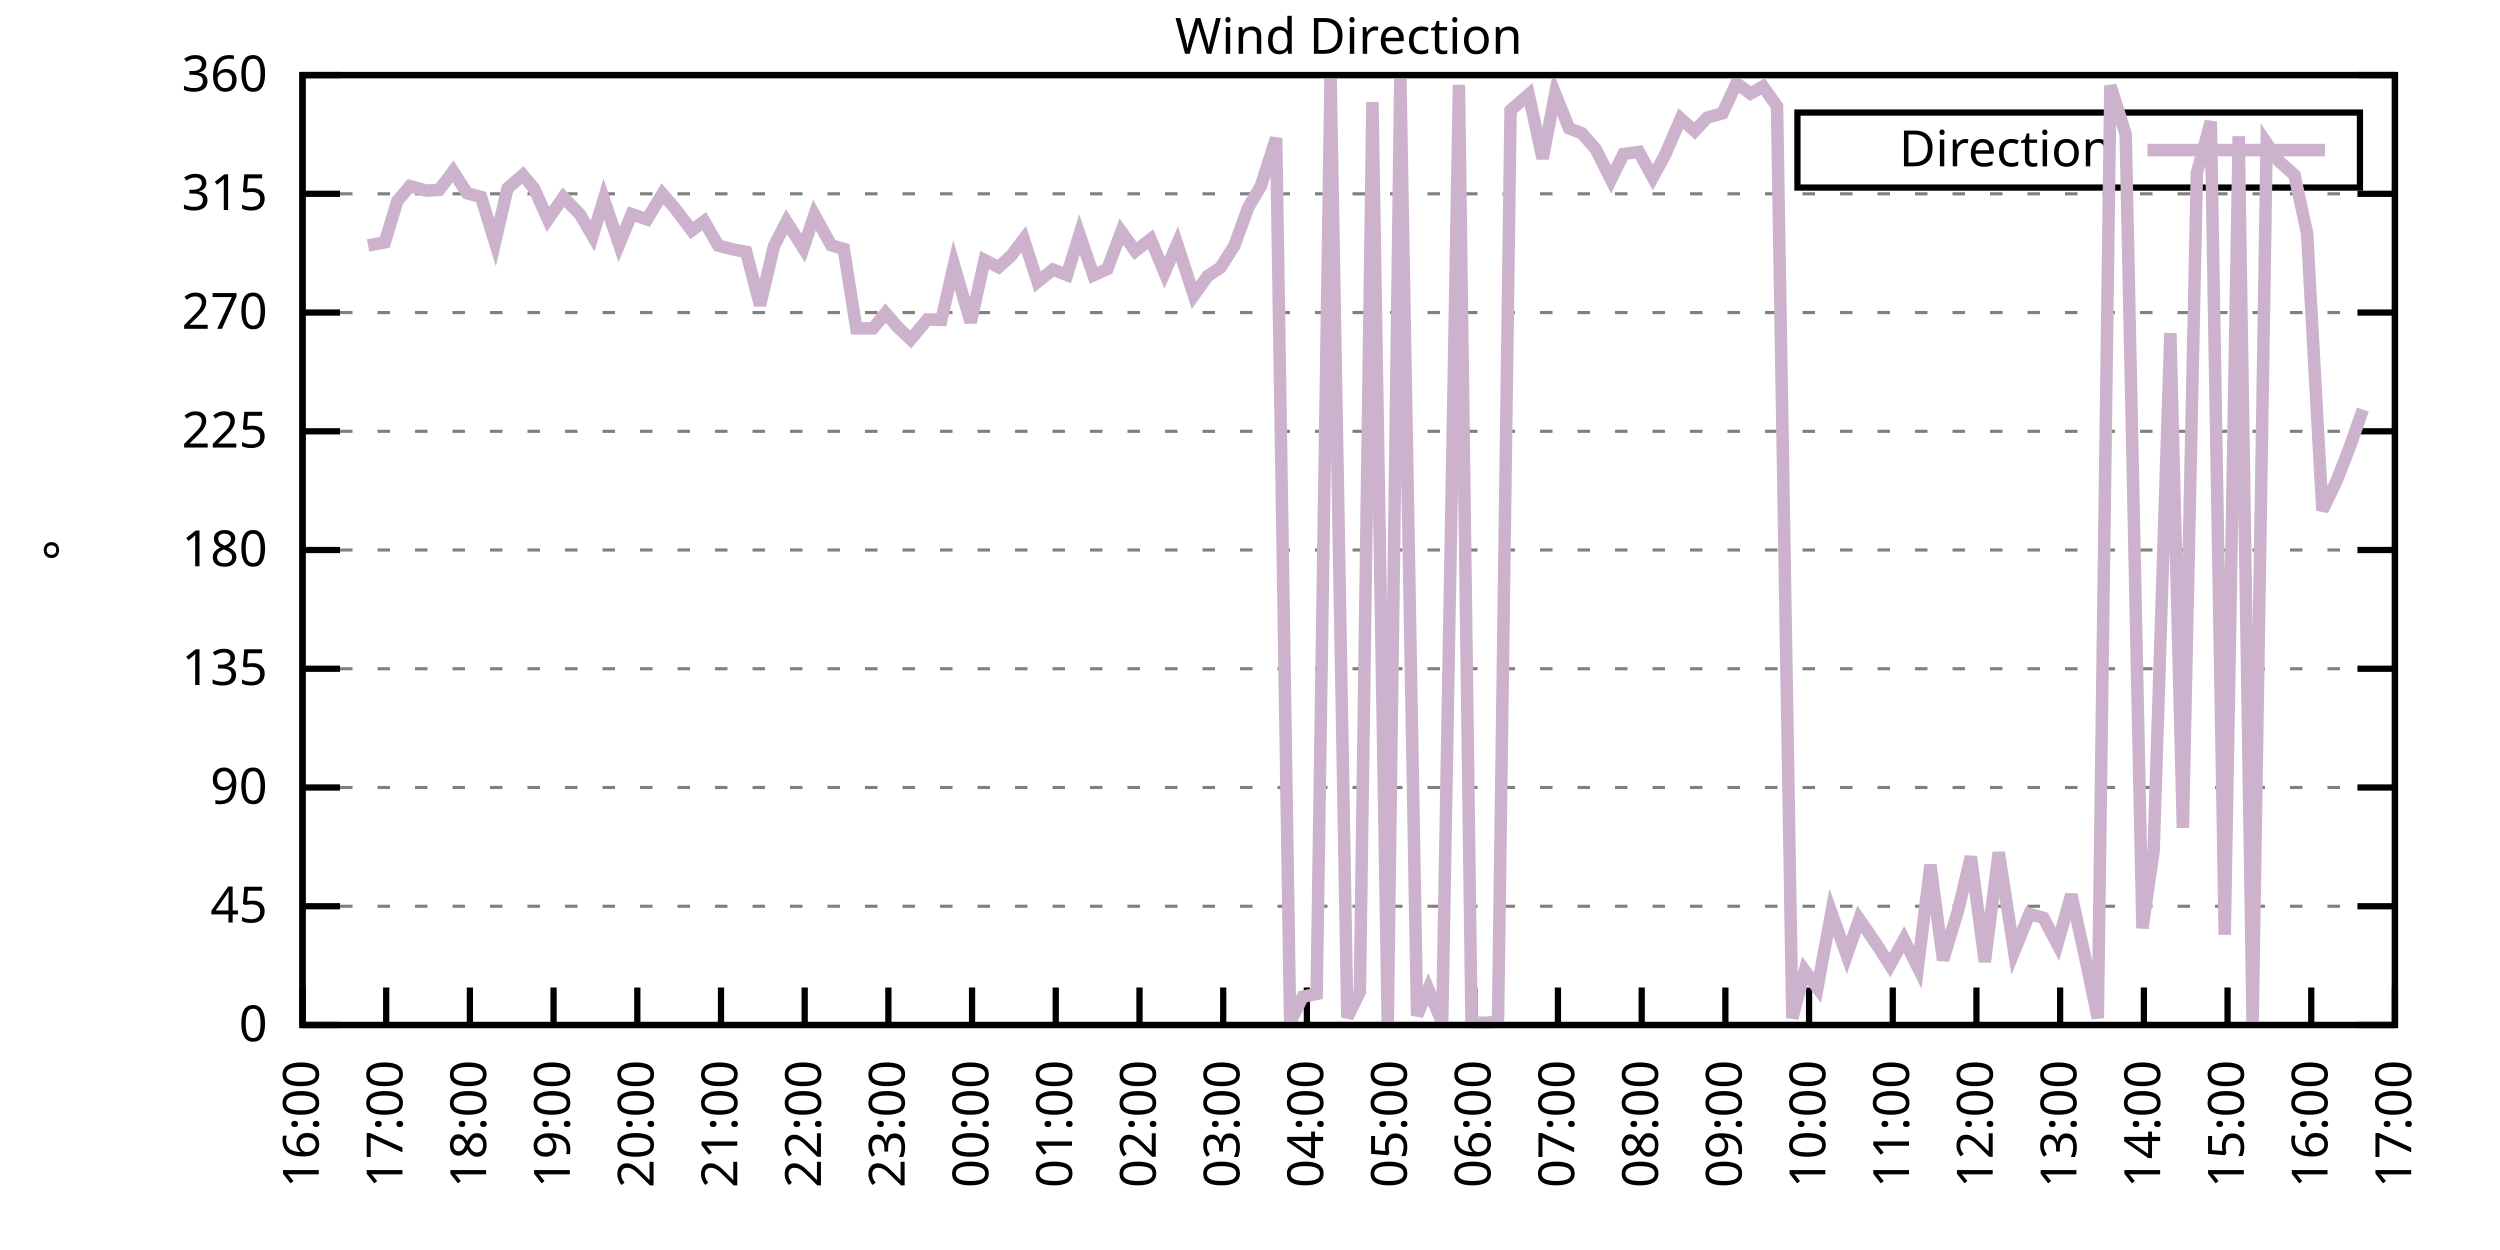
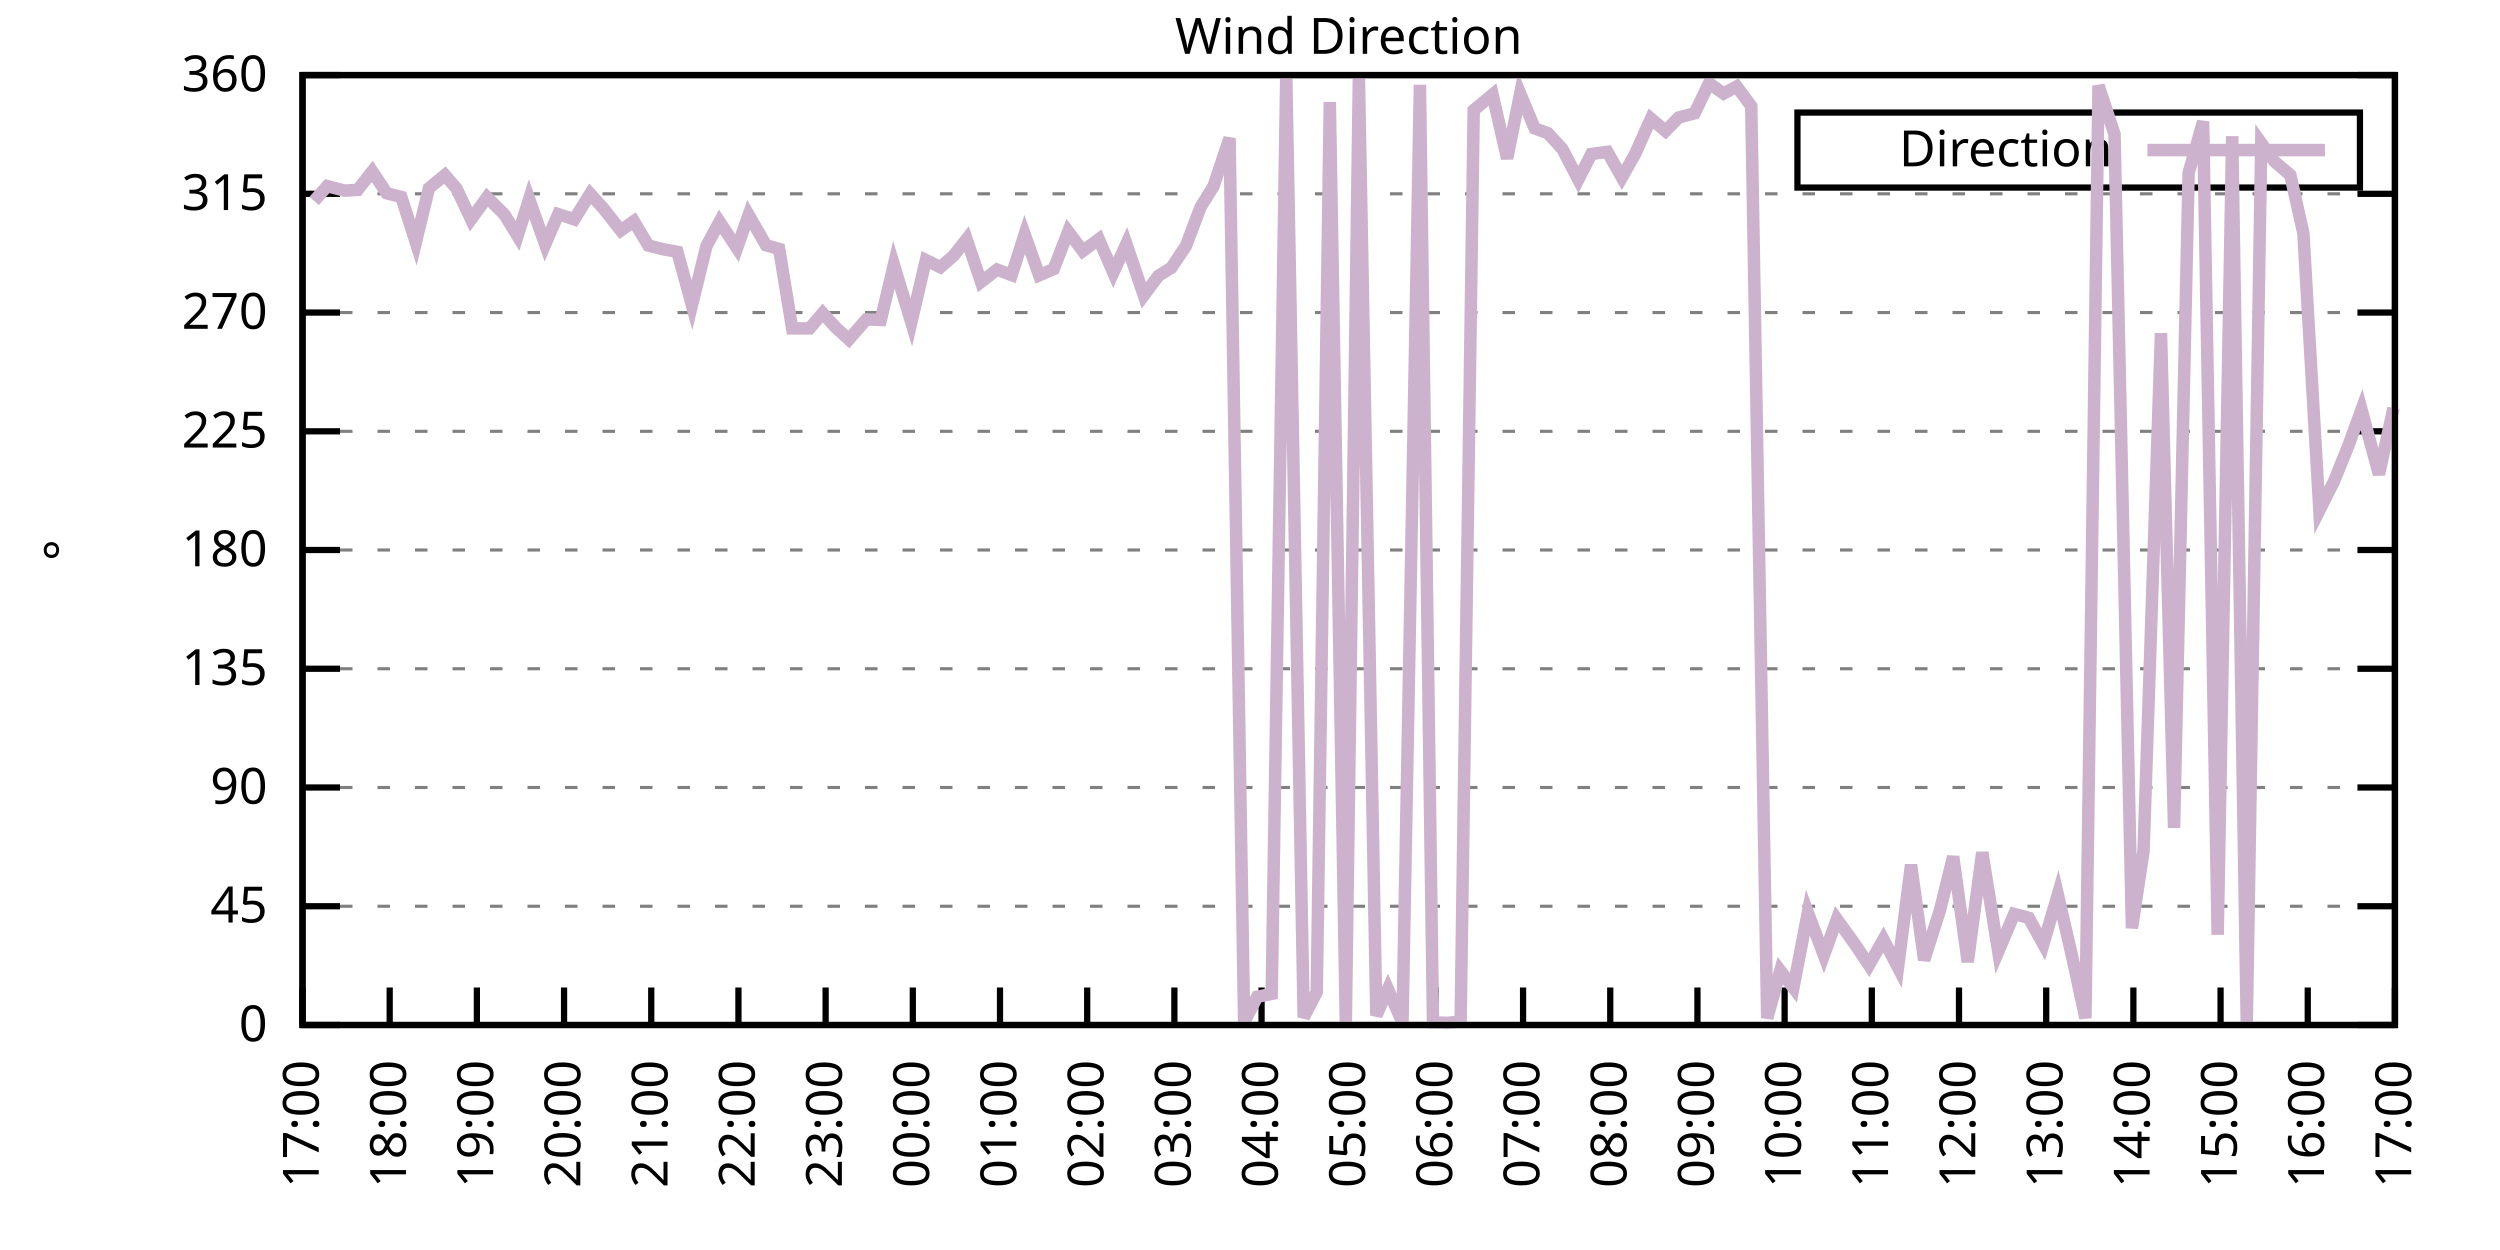
<svg xmlns="http://www.w3.org/2000/svg" xmlns:xlink="http://www.w3.org/1999/xlink" width="400" height="200" viewBox="0 0 400 200">
  <g id="gnuplot_canvas">
    <rect x="0" y="0" width="400" height="200" fill="none" />
    <defs>
      <circle id="gpDot" r="0.5" stroke-width="0.5" stroke="currentColor" />
      <path id="gpPt0" stroke-width="0.333" stroke="currentColor" d="M-1,0 h2 M0,-1 v2" />
      <path id="gpPt1" stroke-width="0.333" stroke="currentColor" d="M-1,-1 L1,1 M1,-1 L-1,1" />
      <path id="gpPt2" stroke-width="0.333" stroke="currentColor" d="M-1,0 L1,0 M0,-1 L0,1 M-1,-1 L1,1 M-1,1 L1,-1" />
      <rect id="gpPt3" stroke-width="0.333" stroke="currentColor" x="-1" y="-1" width="2" height="2" />
      <rect id="gpPt4" stroke-width="0.333" stroke="currentColor" fill="currentColor" x="-1" y="-1" width="2" height="2" />
      <circle id="gpPt5" stroke-width="0.333" stroke="currentColor" cx="0" cy="0" r="1" />
      <use xlink:href="#gpPt5" id="gpPt6" fill="currentColor" stroke="none" />
      <path id="gpPt7" stroke-width="0.333" stroke="currentColor" d="M0,-1.33 L-1.33,0.67 L1.33,0.67 z" />
      <use xlink:href="#gpPt7" id="gpPt8" fill="currentColor" stroke="none" />
      <use xlink:href="#gpPt7" id="gpPt9" stroke="currentColor" transform="rotate(180)" />
      <use xlink:href="#gpPt9" id="gpPt10" fill="currentColor" stroke="none" />
      <use xlink:href="#gpPt3" id="gpPt11" stroke="currentColor" transform="rotate(45)" />
      <use xlink:href="#gpPt11" id="gpPt12" fill="currentColor" stroke="none" />
      <path id="gpPt13" stroke-width="0.333" stroke="currentColor" d="M0,1.330 L1.265,0.411 L0.782,-1.067 L-0.782,-1.076 L-1.265,0.411 z" />
      <use xlink:href="#gpPt13" id="gpPt14" fill="currentColor" stroke="none" />
      <filter id="textbox" filterUnits="objectBoundingBox" x="0" y="0" height="1" width="1">
        <feFlood flood-color="white" flood-opacity="1" result="bgnd" />
        <feComposite in="SourceGraphic" in2="bgnd" operator="atop" />
      </filter>
      <filter id="greybox" filterUnits="objectBoundingBox" x="0" y="0" height="1" width="1">
        <feFlood flood-color="lightgrey" flood-opacity="1" result="grey" />
        <feComposite in="SourceGraphic" in2="grey" operator="atop" />
      </filter>
    </defs>
    <g fill="none" color="white" stroke="currentColor" stroke-width="1.00" stroke-linecap="butt" stroke-linejoin="miter">
</g>
    <g fill="none" color="black" stroke="currentColor" stroke-width="1.00" stroke-linecap="butt" stroke-linejoin="miter">
      <g stroke="none" shape-rendering="crispEdges">
        <polygon fill="rgb(255, 255, 255)" points="48.40,164.00 383.18,164.00 383.18,12.02 48.40,12.02 " />
      </g>
    </g>
    <g fill="none" color="black" stroke="currentColor" stroke-width="1.00" stroke-linecap="butt" stroke-linejoin="miter">
</g>
    <g fill="none" color="black" stroke="black" stroke-width="0.50" stroke-linecap="butt" stroke-linejoin="miter">
</g>
    <g fill="none" color="gray" stroke="currentColor" stroke-width="0.50" stroke-linecap="butt" stroke-linejoin="miter">
      <path stroke="gray" stroke-dasharray="2,4" class="gridline" d="M48.40,164.00 L383.19,164.00  " />
    </g>
    <g fill="none" color="gray" stroke="gray" stroke-width="1.00" stroke-linecap="butt" stroke-linejoin="miter">
</g>
    <g fill="none" color="black" stroke="currentColor" stroke-width="1.00" stroke-linecap="butt" stroke-linejoin="miter">
      <path stroke="black" d="M48.40,164.00 L54.40,164.00 M383.19,164.00 L377.19,164.00  " />
      <g transform="translate(42.80,166.60)" stroke="none" fill="black" font-family="Sans" font-size="8.00" text-anchor="end">
        <text>
          <tspan font-family="Sans"> 0</tspan>
        </text>
      </g>
    </g>
    <g fill="none" color="black" stroke="currentColor" stroke-width="1.00" stroke-linecap="butt" stroke-linejoin="miter">
</g>
    <g fill="none" color="black" stroke="black" stroke-width="0.50" stroke-linecap="butt" stroke-linejoin="miter">
</g>
    <g fill="none" color="gray" stroke="currentColor" stroke-width="0.50" stroke-linecap="butt" stroke-linejoin="miter">
      <path stroke="gray" stroke-dasharray="2,4" class="gridline" d="M48.40,145.00 L383.19,145.00  " />
    </g>
    <g fill="none" color="gray" stroke="gray" stroke-width="1.00" stroke-linecap="butt" stroke-linejoin="miter">
</g>
    <g fill="none" color="black" stroke="currentColor" stroke-width="1.00" stroke-linecap="butt" stroke-linejoin="miter">
      <path stroke="black" d="M48.40,145.00 L54.40,145.00 M383.19,145.00 L377.19,145.00  " />
      <g transform="translate(42.80,147.60)" stroke="none" fill="black" font-family="Sans" font-size="8.00" text-anchor="end">
        <text>
          <tspan font-family="Sans"> 45</tspan>
        </text>
      </g>
    </g>
    <g fill="none" color="black" stroke="currentColor" stroke-width="1.00" stroke-linecap="butt" stroke-linejoin="miter">
</g>
    <g fill="none" color="black" stroke="black" stroke-width="0.50" stroke-linecap="butt" stroke-linejoin="miter">
</g>
    <g fill="none" color="gray" stroke="currentColor" stroke-width="0.50" stroke-linecap="butt" stroke-linejoin="miter">
      <path stroke="gray" stroke-dasharray="2,4" class="gridline" d="M48.40,126.00 L383.19,126.00  " />
    </g>
    <g fill="none" color="gray" stroke="gray" stroke-width="1.00" stroke-linecap="butt" stroke-linejoin="miter">
</g>
    <g fill="none" color="black" stroke="currentColor" stroke-width="1.00" stroke-linecap="butt" stroke-linejoin="miter">
      <path stroke="black" d="M48.40,126.00 L54.40,126.00 M383.19,126.00 L377.19,126.00  " />
      <g transform="translate(42.80,128.60)" stroke="none" fill="black" font-family="Sans" font-size="8.00" text-anchor="end">
        <text>
          <tspan font-family="Sans"> 90</tspan>
        </text>
      </g>
    </g>
    <g fill="none" color="black" stroke="currentColor" stroke-width="1.00" stroke-linecap="butt" stroke-linejoin="miter">
</g>
    <g fill="none" color="black" stroke="black" stroke-width="0.50" stroke-linecap="butt" stroke-linejoin="miter">
</g>
    <g fill="none" color="gray" stroke="currentColor" stroke-width="0.50" stroke-linecap="butt" stroke-linejoin="miter">
      <path stroke="gray" stroke-dasharray="2,4" class="gridline" d="M48.40,107.00 L383.19,107.00  " />
    </g>
    <g fill="none" color="gray" stroke="gray" stroke-width="1.00" stroke-linecap="butt" stroke-linejoin="miter">
</g>
    <g fill="none" color="black" stroke="currentColor" stroke-width="1.00" stroke-linecap="butt" stroke-linejoin="miter">
      <path stroke="black" d="M48.40,107.00 L54.40,107.00 M383.19,107.00 L377.19,107.00  " />
      <g transform="translate(42.80,109.60)" stroke="none" fill="black" font-family="Sans" font-size="8.00" text-anchor="end">
        <text>
          <tspan font-family="Sans"> 135</tspan>
        </text>
      </g>
    </g>
    <g fill="none" color="black" stroke="currentColor" stroke-width="1.00" stroke-linecap="butt" stroke-linejoin="miter">
</g>
    <g fill="none" color="black" stroke="black" stroke-width="0.50" stroke-linecap="butt" stroke-linejoin="miter">
</g>
    <g fill="none" color="gray" stroke="currentColor" stroke-width="0.50" stroke-linecap="butt" stroke-linejoin="miter">
      <path stroke="gray" stroke-dasharray="2,4" class="gridline" d="M48.40,88.00 L383.19,88.00  " />
    </g>
    <g fill="none" color="gray" stroke="gray" stroke-width="1.00" stroke-linecap="butt" stroke-linejoin="miter">
</g>
    <g fill="none" color="black" stroke="currentColor" stroke-width="1.00" stroke-linecap="butt" stroke-linejoin="miter">
      <path stroke="black" d="M48.40,88.00 L54.40,88.00 M383.19,88.00 L377.19,88.00  " />
      <g transform="translate(42.80,90.60)" stroke="none" fill="black" font-family="Sans" font-size="8.00" text-anchor="end">
        <text>
          <tspan font-family="Sans"> 180</tspan>
        </text>
      </g>
    </g>
    <g fill="none" color="black" stroke="currentColor" stroke-width="1.00" stroke-linecap="butt" stroke-linejoin="miter">
</g>
    <g fill="none" color="black" stroke="black" stroke-width="0.50" stroke-linecap="butt" stroke-linejoin="miter">
</g>
    <g fill="none" color="gray" stroke="currentColor" stroke-width="0.50" stroke-linecap="butt" stroke-linejoin="miter">
      <path stroke="gray" stroke-dasharray="2,4" class="gridline" d="M48.40,69.01 L383.19,69.01  " />
    </g>
    <g fill="none" color="gray" stroke="gray" stroke-width="1.00" stroke-linecap="butt" stroke-linejoin="miter">
</g>
    <g fill="none" color="black" stroke="currentColor" stroke-width="1.00" stroke-linecap="butt" stroke-linejoin="miter">
      <path stroke="black" d="M48.40,69.01 L54.40,69.01 M383.19,69.01 L377.19,69.01  " />
      <g transform="translate(42.80,71.61)" stroke="none" fill="black" font-family="Sans" font-size="8.00" text-anchor="end">
        <text>
          <tspan font-family="Sans"> 225</tspan>
        </text>
      </g>
    </g>
    <g fill="none" color="black" stroke="currentColor" stroke-width="1.00" stroke-linecap="butt" stroke-linejoin="miter">
</g>
    <g fill="none" color="black" stroke="black" stroke-width="0.50" stroke-linecap="butt" stroke-linejoin="miter">
</g>
    <g fill="none" color="gray" stroke="currentColor" stroke-width="0.50" stroke-linecap="butt" stroke-linejoin="miter">
      <path stroke="gray" stroke-dasharray="2,4" class="gridline" d="M48.40,50.01 L383.19,50.01  " />
    </g>
    <g fill="none" color="gray" stroke="gray" stroke-width="1.00" stroke-linecap="butt" stroke-linejoin="miter">
</g>
    <g fill="none" color="black" stroke="currentColor" stroke-width="1.00" stroke-linecap="butt" stroke-linejoin="miter">
      <path stroke="black" d="M48.40,50.01 L54.40,50.01 M383.19,50.01 L377.19,50.01  " />
      <g transform="translate(42.80,52.61)" stroke="none" fill="black" font-family="Sans" font-size="8.00" text-anchor="end">
        <text>
          <tspan font-family="Sans"> 270</tspan>
        </text>
      </g>
    </g>
    <g fill="none" color="black" stroke="currentColor" stroke-width="1.00" stroke-linecap="butt" stroke-linejoin="miter">
</g>
    <g fill="none" color="black" stroke="black" stroke-width="0.50" stroke-linecap="butt" stroke-linejoin="miter">
</g>
    <g fill="none" color="gray" stroke="currentColor" stroke-width="0.50" stroke-linecap="butt" stroke-linejoin="miter">
      <path stroke="gray" stroke-dasharray="2,4" class="gridline" d="M48.40,31.01 L383.19,31.01  " />
    </g>
    <g fill="none" color="gray" stroke="gray" stroke-width="1.00" stroke-linecap="butt" stroke-linejoin="miter">
</g>
    <g fill="none" color="black" stroke="currentColor" stroke-width="1.00" stroke-linecap="butt" stroke-linejoin="miter">
      <path stroke="black" d="M48.40,31.01 L54.40,31.01 M383.19,31.01 L377.19,31.01  " />
      <g transform="translate(42.80,33.61)" stroke="none" fill="black" font-family="Sans" font-size="8.00" text-anchor="end">
        <text>
          <tspan font-family="Sans"> 315</tspan>
        </text>
      </g>
    </g>
    <g fill="none" color="black" stroke="currentColor" stroke-width="1.00" stroke-linecap="butt" stroke-linejoin="miter">
</g>
    <g fill="none" color="black" stroke="black" stroke-width="0.50" stroke-linecap="butt" stroke-linejoin="miter">
</g>
    <g fill="none" color="gray" stroke="currentColor" stroke-width="0.50" stroke-linecap="butt" stroke-linejoin="miter">
      <path stroke="gray" stroke-dasharray="2,4" class="gridline" d="M48.40,12.01 L383.19,12.01  " />
    </g>
    <g fill="none" color="gray" stroke="gray" stroke-width="1.00" stroke-linecap="butt" stroke-linejoin="miter">
</g>
    <g fill="none" color="black" stroke="currentColor" stroke-width="1.00" stroke-linecap="butt" stroke-linejoin="miter">
      <path stroke="black" d="M48.40,12.01 L54.40,12.01 M383.19,12.01 L377.19,12.01  " />
      <g transform="translate(42.80,14.61)" stroke="none" fill="black" font-family="Sans" font-size="8.00" text-anchor="end">
        <text>
          <tspan font-family="Sans"> 360</tspan>
        </text>
      </g>
    </g>
    <g fill="none" color="black" stroke="currentColor" stroke-width="1.00" stroke-linecap="butt" stroke-linejoin="miter">
      <path stroke="black" d="M48.40,164.00 L48.40,158.00  " />
      <g transform="translate(51.00,169.60) rotate(270.00)" stroke="none" fill="black" font-family="Sans" font-size="8.00" text-anchor="end">
        <text>
-           <tspan font-family="Sans">16:00</tspan>
-         </text>
-       </g>
-     </g>
-     <g fill="none" color="black" stroke="currentColor" stroke-width="1.00" stroke-linecap="butt" stroke-linejoin="miter">
-       <path stroke="black" d="M61.79,164.00 L61.79,158.00  " />
-       <g transform="translate(64.39,169.60) rotate(270.00)" stroke="none" fill="black" font-family="Sans" font-size="8.00" text-anchor="end">
-         <text>
          <tspan font-family="Sans">17:00</tspan>
        </text>
      </g>
    </g>
    <g fill="none" color="black" stroke="currentColor" stroke-width="1.00" stroke-linecap="butt" stroke-linejoin="miter">
-       <path stroke="black" d="M75.18,164.00 L75.18,158.00  " />
-       <g transform="translate(77.78,169.60) rotate(270.00)" stroke="none" fill="black" font-family="Sans" font-size="8.00" text-anchor="end">
+       <path stroke="black" d="M62.35,164.00 L62.35,158.00  " />
+       <g transform="translate(64.95,169.60) rotate(270.00)" stroke="none" fill="black" font-family="Sans" font-size="8.00" text-anchor="end">
        <text>
          <tspan font-family="Sans">18:00</tspan>
        </text>
      </g>
    </g>
    <g fill="none" color="black" stroke="currentColor" stroke-width="1.00" stroke-linecap="butt" stroke-linejoin="miter">
-       <path stroke="black" d="M88.57,164.00 L88.57,158.00  " />
-       <g transform="translate(91.17,169.60) rotate(270.00)" stroke="none" fill="black" font-family="Sans" font-size="8.00" text-anchor="end">
+       <path stroke="black" d="M76.30,164.00 L76.30,158.00  " />
+       <g transform="translate(78.90,169.60) rotate(270.00)" stroke="none" fill="black" font-family="Sans" font-size="8.00" text-anchor="end">
        <text>
          <tspan font-family="Sans">19:00</tspan>
        </text>
      </g>
    </g>
    <g fill="none" color="black" stroke="currentColor" stroke-width="1.00" stroke-linecap="butt" stroke-linejoin="miter">
-       <path stroke="black" d="M101.97,164.00 L101.97,158.00  " />
-       <g transform="translate(104.57,169.60) rotate(270.00)" stroke="none" fill="black" font-family="Sans" font-size="8.00" text-anchor="end">
+       <path stroke="black" d="M90.25,164.00 L90.25,158.00  " />
+       <g transform="translate(92.85,169.60) rotate(270.00)" stroke="none" fill="black" font-family="Sans" font-size="8.00" text-anchor="end">
        <text>
          <tspan font-family="Sans">20:00</tspan>
        </text>
      </g>
    </g>
    <g fill="none" color="black" stroke="currentColor" stroke-width="1.00" stroke-linecap="butt" stroke-linejoin="miter">
-       <path stroke="black" d="M115.36,164.00 L115.36,158.00  " />
-       <g transform="translate(117.96,169.60) rotate(270.00)" stroke="none" fill="black" font-family="Sans" font-size="8.00" text-anchor="end">
+       <path stroke="black" d="M104.20,164.00 L104.20,158.00  " />
+       <g transform="translate(106.80,169.60) rotate(270.00)" stroke="none" fill="black" font-family="Sans" font-size="8.00" text-anchor="end">
        <text>
          <tspan font-family="Sans">21:00</tspan>
        </text>
      </g>
    </g>
    <g fill="none" color="black" stroke="currentColor" stroke-width="1.00" stroke-linecap="butt" stroke-linejoin="miter">
-       <path stroke="black" d="M128.75,164.00 L128.75,158.00  " />
-       <g transform="translate(131.35,169.60) rotate(270.00)" stroke="none" fill="black" font-family="Sans" font-size="8.00" text-anchor="end">
+       <path stroke="black" d="M118.15,164.00 L118.15,158.00  " />
+       <g transform="translate(120.75,169.60) rotate(270.00)" stroke="none" fill="black" font-family="Sans" font-size="8.00" text-anchor="end">
        <text>
          <tspan font-family="Sans">22:00</tspan>
        </text>
      </g>
    </g>
    <g fill="none" color="black" stroke="currentColor" stroke-width="1.00" stroke-linecap="butt" stroke-linejoin="miter">
-       <path stroke="black" d="M142.14,164.00 L142.14,158.00  " />
-       <g transform="translate(144.74,169.60) rotate(270.00)" stroke="none" fill="black" font-family="Sans" font-size="8.00" text-anchor="end">
+       <path stroke="black" d="M132.10,164.00 L132.10,158.00  " />
+       <g transform="translate(134.70,169.60) rotate(270.00)" stroke="none" fill="black" font-family="Sans" font-size="8.00" text-anchor="end">
        <text>
          <tspan font-family="Sans">23:00</tspan>
        </text>
      </g>
    </g>
    <g fill="none" color="black" stroke="currentColor" stroke-width="1.00" stroke-linecap="butt" stroke-linejoin="miter">
-       <path stroke="black" d="M155.53,164.00 L155.53,158.00  " />
-       <g transform="translate(158.13,169.60) rotate(270.00)" stroke="none" fill="black" font-family="Sans" font-size="8.00" text-anchor="end">
+       <path stroke="black" d="M146.05,164.00 L146.05,158.00  " />
+       <g transform="translate(148.65,169.60) rotate(270.00)" stroke="none" fill="black" font-family="Sans" font-size="8.00" text-anchor="end">
        <text>
          <tspan font-family="Sans">00:00</tspan>
        </text>
      </g>
    </g>
    <g fill="none" color="black" stroke="currentColor" stroke-width="1.00" stroke-linecap="butt" stroke-linejoin="miter">
-       <path stroke="black" d="M168.92,164.00 L168.92,158.00  " />
-       <g transform="translate(171.52,169.60) rotate(270.00)" stroke="none" fill="black" font-family="Sans" font-size="8.00" text-anchor="end">
+       <path stroke="black" d="M160.00,164.00 L160.00,158.00  " />
+       <g transform="translate(162.60,169.60) rotate(270.00)" stroke="none" fill="black" font-family="Sans" font-size="8.00" text-anchor="end">
        <text>
          <tspan font-family="Sans">01:00</tspan>
        </text>
      </g>
    </g>
    <g fill="none" color="black" stroke="currentColor" stroke-width="1.00" stroke-linecap="butt" stroke-linejoin="miter">
-       <path stroke="black" d="M182.32,164.00 L182.32,158.00  " />
-       <g transform="translate(184.92,169.60) rotate(270.00)" stroke="none" fill="black" font-family="Sans" font-size="8.00" text-anchor="end">
+       <path stroke="black" d="M173.95,164.00 L173.95,158.00  " />
+       <g transform="translate(176.55,169.60) rotate(270.00)" stroke="none" fill="black" font-family="Sans" font-size="8.00" text-anchor="end">
        <text>
          <tspan font-family="Sans">02:00</tspan>
        </text>
      </g>
    </g>
    <g fill="none" color="black" stroke="currentColor" stroke-width="1.00" stroke-linecap="butt" stroke-linejoin="miter">
-       <path stroke="black" d="M195.71,164.00 L195.71,158.00  " />
-       <g transform="translate(198.31,169.60) rotate(270.00)" stroke="none" fill="black" font-family="Sans" font-size="8.00" text-anchor="end">
+       <path stroke="black" d="M187.90,164.00 L187.90,158.00  " />
+       <g transform="translate(190.50,169.60) rotate(270.00)" stroke="none" fill="black" font-family="Sans" font-size="8.00" text-anchor="end">
        <text>
          <tspan font-family="Sans">03:00</tspan>
        </text>
      </g>
    </g>
    <g fill="none" color="black" stroke="currentColor" stroke-width="1.00" stroke-linecap="butt" stroke-linejoin="miter">
-       <path stroke="black" d="M209.10,164.00 L209.10,158.00  " />
-       <g transform="translate(211.70,169.60) rotate(270.00)" stroke="none" fill="black" font-family="Sans" font-size="8.00" text-anchor="end">
+       <path stroke="black" d="M201.85,164.00 L201.85,158.00  " />
+       <g transform="translate(204.45,169.60) rotate(270.00)" stroke="none" fill="black" font-family="Sans" font-size="8.00" text-anchor="end">
        <text>
          <tspan font-family="Sans">04:00</tspan>
        </text>
      </g>
    </g>
    <g fill="none" color="black" stroke="currentColor" stroke-width="1.00" stroke-linecap="butt" stroke-linejoin="miter">
-       <path stroke="black" d="M222.49,164.00 L222.49,158.00  " />
-       <g transform="translate(225.09,169.60) rotate(270.00)" stroke="none" fill="black" font-family="Sans" font-size="8.00" text-anchor="end">
+       <path stroke="black" d="M215.80,164.00 L215.80,158.00  " />
+       <g transform="translate(218.40,169.60) rotate(270.00)" stroke="none" fill="black" font-family="Sans" font-size="8.00" text-anchor="end">
        <text>
          <tspan font-family="Sans">05:00</tspan>
        </text>
      </g>
    </g>
    <g fill="none" color="black" stroke="currentColor" stroke-width="1.00" stroke-linecap="butt" stroke-linejoin="miter">
-       <path stroke="black" d="M235.88,164.00 L235.88,158.00  " />
-       <g transform="translate(238.48,169.60) rotate(270.00)" stroke="none" fill="black" font-family="Sans" font-size="8.00" text-anchor="end">
+       <path stroke="black" d="M229.74,164.00 L229.74,158.00  " />
+       <g transform="translate(232.34,169.60) rotate(270.00)" stroke="none" fill="black" font-family="Sans" font-size="8.00" text-anchor="end">
        <text>
          <tspan font-family="Sans">06:00</tspan>
        </text>
      </g>
    </g>
    <g fill="none" color="black" stroke="currentColor" stroke-width="1.00" stroke-linecap="butt" stroke-linejoin="miter">
-       <path stroke="black" d="M249.27,164.00 L249.27,158.00  " />
-       <g transform="translate(251.87,169.60) rotate(270.00)" stroke="none" fill="black" font-family="Sans" font-size="8.00" text-anchor="end">
+       <path stroke="black" d="M243.69,164.00 L243.69,158.00  " />
+       <g transform="translate(246.29,169.60) rotate(270.00)" stroke="none" fill="black" font-family="Sans" font-size="8.00" text-anchor="end">
        <text>
          <tspan font-family="Sans">07:00</tspan>
        </text>
      </g>
    </g>
    <g fill="none" color="black" stroke="currentColor" stroke-width="1.00" stroke-linecap="butt" stroke-linejoin="miter">
-       <path stroke="black" d="M262.67,164.00 L262.67,158.00  " />
-       <g transform="translate(265.27,169.60) rotate(270.00)" stroke="none" fill="black" font-family="Sans" font-size="8.00" text-anchor="end">
+       <path stroke="black" d="M257.64,164.00 L257.64,158.00  " />
+       <g transform="translate(260.24,169.60) rotate(270.00)" stroke="none" fill="black" font-family="Sans" font-size="8.00" text-anchor="end">
        <text>
          <tspan font-family="Sans">08:00</tspan>
        </text>
      </g>
    </g>
    <g fill="none" color="black" stroke="currentColor" stroke-width="1.00" stroke-linecap="butt" stroke-linejoin="miter">
-       <path stroke="black" d="M276.06,164.00 L276.06,158.00  " />
-       <g transform="translate(278.66,169.60) rotate(270.00)" stroke="none" fill="black" font-family="Sans" font-size="8.00" text-anchor="end">
+       <path stroke="black" d="M271.59,164.00 L271.59,158.00  " />
+       <g transform="translate(274.19,169.60) rotate(270.00)" stroke="none" fill="black" font-family="Sans" font-size="8.00" text-anchor="end">
        <text>
          <tspan font-family="Sans">09:00</tspan>
        </text>
      </g>
    </g>
    <g fill="none" color="black" stroke="currentColor" stroke-width="1.00" stroke-linecap="butt" stroke-linejoin="miter">
-       <path stroke="black" d="M289.45,164.00 L289.45,158.00  " />
-       <g transform="translate(292.05,169.60) rotate(270.00)" stroke="none" fill="black" font-family="Sans" font-size="8.00" text-anchor="end">
+       <path stroke="black" d="M285.54,164.00 L285.54,158.00  " />
+       <g transform="translate(288.14,169.60) rotate(270.00)" stroke="none" fill="black" font-family="Sans" font-size="8.00" text-anchor="end">
        <text>
          <tspan font-family="Sans">10:00</tspan>
        </text>
      </g>
    </g>
    <g fill="none" color="black" stroke="currentColor" stroke-width="1.00" stroke-linecap="butt" stroke-linejoin="miter">
-       <path stroke="black" d="M302.84,164.00 L302.84,158.00  " />
-       <g transform="translate(305.44,169.60) rotate(270.00)" stroke="none" fill="black" font-family="Sans" font-size="8.00" text-anchor="end">
+       <path stroke="black" d="M299.49,164.00 L299.49,158.00  " />
+       <g transform="translate(302.09,169.60) rotate(270.00)" stroke="none" fill="black" font-family="Sans" font-size="8.00" text-anchor="end">
        <text>
          <tspan font-family="Sans">11:00</tspan>
        </text>
      </g>
    </g>
    <g fill="none" color="black" stroke="currentColor" stroke-width="1.00" stroke-linecap="butt" stroke-linejoin="miter">
-       <path stroke="black" d="M316.23,164.00 L316.23,158.00  " />
-       <g transform="translate(318.83,169.60) rotate(270.00)" stroke="none" fill="black" font-family="Sans" font-size="8.00" text-anchor="end">
+       <path stroke="black" d="M313.44,164.00 L313.44,158.00  " />
+       <g transform="translate(316.04,169.60) rotate(270.00)" stroke="none" fill="black" font-family="Sans" font-size="8.00" text-anchor="end">
        <text>
          <tspan font-family="Sans">12:00</tspan>
        </text>
      </g>
    </g>
    <g fill="none" color="black" stroke="currentColor" stroke-width="1.00" stroke-linecap="butt" stroke-linejoin="miter">
-       <path stroke="black" d="M329.62,164.00 L329.62,158.00  " />
-       <g transform="translate(332.22,169.60) rotate(270.00)" stroke="none" fill="black" font-family="Sans" font-size="8.00" text-anchor="end">
+       <path stroke="black" d="M327.39,164.00 L327.39,158.00  " />
+       <g transform="translate(329.99,169.60) rotate(270.00)" stroke="none" fill="black" font-family="Sans" font-size="8.00" text-anchor="end">
        <text>
          <tspan font-family="Sans">13:00</tspan>
        </text>
      </g>
    </g>
    <g fill="none" color="black" stroke="currentColor" stroke-width="1.00" stroke-linecap="butt" stroke-linejoin="miter">
-       <path stroke="black" d="M343.02,164.00 L343.02,158.00  " />
-       <g transform="translate(345.62,169.60) rotate(270.00)" stroke="none" fill="black" font-family="Sans" font-size="8.00" text-anchor="end">
+       <path stroke="black" d="M341.34,164.00 L341.34,158.00  " />
+       <g transform="translate(343.94,169.60) rotate(270.00)" stroke="none" fill="black" font-family="Sans" font-size="8.00" text-anchor="end">
        <text>
          <tspan font-family="Sans">14:00</tspan>
        </text>
      </g>
    </g>
    <g fill="none" color="black" stroke="currentColor" stroke-width="1.00" stroke-linecap="butt" stroke-linejoin="miter">
-       <path stroke="black" d="M356.41,164.00 L356.41,158.00  " />
-       <g transform="translate(359.01,169.60) rotate(270.00)" stroke="none" fill="black" font-family="Sans" font-size="8.00" text-anchor="end">
+       <path stroke="black" d="M355.29,164.00 L355.29,158.00  " />
+       <g transform="translate(357.89,169.60) rotate(270.00)" stroke="none" fill="black" font-family="Sans" font-size="8.00" text-anchor="end">
        <text>
          <tspan font-family="Sans">15:00</tspan>
        </text>
      </g>
    </g>
    <g fill="none" color="black" stroke="currentColor" stroke-width="1.00" stroke-linecap="butt" stroke-linejoin="miter">
-       <path stroke="black" d="M369.80,164.00 L369.80,158.00  " />
-       <g transform="translate(372.40,169.60) rotate(270.00)" stroke="none" fill="black" font-family="Sans" font-size="8.00" text-anchor="end">
+       <path stroke="black" d="M369.24,164.00 L369.24,158.00  " />
+       <g transform="translate(371.84,169.60) rotate(270.00)" stroke="none" fill="black" font-family="Sans" font-size="8.00" text-anchor="end">
        <text>
          <tspan font-family="Sans">16:00</tspan>
        </text>
      </g>
    </g>
    <g fill="none" color="black" stroke="currentColor" stroke-width="1.00" stroke-linecap="butt" stroke-linejoin="miter">
      <path stroke="black" d="M383.19,164.00 L383.19,158.00  " />
      <g transform="translate(385.79,169.60) rotate(270.00)" stroke="none" fill="black" font-family="Sans" font-size="8.00" text-anchor="end">
        <text>
          <tspan font-family="Sans">17:00</tspan>
        </text>
      </g>
    </g>
    <g fill="none" color="black" stroke="currentColor" stroke-width="1.00" stroke-linecap="butt" stroke-linejoin="miter">
</g>
    <g fill="none" color="black" stroke="currentColor" stroke-width="1.00" stroke-linecap="butt" stroke-linejoin="miter">
      <path stroke="black" d="M48.40,12.01 L48.40,164.00 L383.19,164.00 L383.19,12.01 L48.40,12.01 Z  " />
    </g>
    <g fill="none" color="black" stroke="currentColor" stroke-width="1.00" stroke-linecap="butt" stroke-linejoin="miter">
</g>
    <g fill="none" color="black" stroke="currentColor" stroke-width="1.00" stroke-linecap="butt" stroke-linejoin="miter">
      <path stroke="black" d="M287.59,30.01 L287.59,18.01 L377.59,18.01 L377.59,30.01 L287.59,30.01 Z  " />
    </g>
    <g id="Wind_direction_plot_1">
      <g fill="none" color="white" stroke="black" stroke-width="2.00" stroke-linecap="butt" stroke-linejoin="miter">
</g>
      <g fill="none" color="black" stroke="currentColor" stroke-width="2.00" stroke-linecap="butt" stroke-linejoin="miter">
        <g transform="translate(337.99,26.61)" stroke="none" fill="black" font-family="Sans" font-size="8.00" text-anchor="end">
          <text>
            <tspan font-family="Sans">Direction</tspan>
          </text>
        </g>
      </g>
      <g fill="none" color="black" stroke="currentColor" stroke-width="2.00" stroke-linecap="butt" stroke-linejoin="miter">
-         <path stroke="rgb(204, 178, 204)" d="M343.59,24.01 L371.99,24.01 M58.89,39.28 L61.57,38.78 L63.58,32.15 L65.59,29.78 L68.26,30.50 L70.27,30.38   L72.50,27.42 L74.74,30.92 L76.97,31.52 L79.20,38.78 L81.21,30.12 L83.66,28.01 L85.45,30.16 L87.68,35.10   L90.14,31.56 L92.82,34.34 L94.82,37.76 L96.61,31.85 L99.06,39.11 L101.07,34.26 L103.53,35.10 L105.98,31.01   L107.99,33.33 L110.67,36.88 L112.68,35.40 L114.91,39.28 L117.14,39.87 L119.38,40.30 L121.61,48.83 L123.84,39.37   L125.85,35.48 L128.53,39.71 L130.31,34.39 L132.99,39.24 L135.00,39.83 L137.01,52.54 L139.69,52.54 L141.69,50.09   L143.70,52.41 L145.71,54.31 L148.39,51.11 L150.62,51.19 L152.63,42.37 L155.31,51.57 L157.54,41.61 L159.77,42.75   L161.78,40.93 L163.79,38.27 L166.02,45.11 L168.48,43.13 L170.71,44.01 L172.72,37.51 L174.95,44.05 L177.18,43.04   L179.41,37.05 L181.65,40.17 L184.10,38.27 L186.33,43.63 L188.34,39.03 L191.02,47.26 L193.25,44.14 L195.26,42.83   L197.49,39.33 L199.73,33.16 L201.73,29.78 L204.19,22.10 L206.42,163.58 L208.43,159.48 L210.66,159.02 L212.89,12.09   L215.57,162.78 L217.58,158.72 L219.59,16.32 L222.04,163.66 L224.05,12.14 L226.73,162.48 L228.52,158.26 L230.75,163.62   L233.43,13.57 L235.44,163.58 L237.67,163.66 L239.68,163.45 L241.69,17.63 L244.59,15.13 L246.82,25.35 L248.83,14.97   L251.06,20.54 L253.07,21.30 L255.30,23.83 L257.76,28.73 L259.76,24.63 L262.22,24.30 L264.45,28.39 L266.46,24.68   L268.92,18.98 L271.15,20.96 L273.16,18.81 L275.61,18.13 L277.84,13.32 L280.07,14.97 L282.08,13.83 L284.32,16.99   L286.77,162.90 L288.78,155.30 L290.79,158.05 L293.02,146.01 L295.48,152.85 L297.48,147.07 L300.39,151.29 L302.39,154.42   L304.63,150.32 L306.86,154.80 L308.87,138.37 L310.88,153.61 L313.33,145.55 L315.34,137.06 L317.57,153.91 L319.80,136.39   L322.26,152.26 L324.71,146.23 L326.95,146.86 L329.18,151.08 L331.41,143.14 L333.64,153.23 L335.65,162.90 L337.66,13.70   L340.11,21.47 L342.79,148.51 L344.58,136.14 L347.26,53.30 L349.26,132.46 L351.50,27.67 L353.73,19.44 L355.96,149.56   L358.19,21.80 L360.42,163.75 L362.66,22.90 L364.66,25.82 L367.12,28.01 L369.13,37.30 L371.58,81.67 L373.82,77.03   L376.05,71.29 L378.06,65.54  " />
+         <path stroke="rgb(204, 178, 204)" d="M343.59,24.01 L371.99,24.01 M50.26,32.15 L52.35,29.78 L55.14,30.50 L57.23,30.38 L59.56,27.42 L61.88,30.92   L64.21,31.52 L66.53,38.78 L68.63,30.12 L71.18,28.01 L73.04,30.16 L75.37,35.10 L77.93,31.56 L80.72,34.34   L82.81,37.76 L84.67,31.85 L87.23,39.11 L89.32,34.26 L91.88,35.10 L94.43,31.01 L96.53,33.33 L99.32,36.88   L101.41,35.40 L103.73,39.28 L106.06,39.87 L108.38,40.30 L110.71,48.83 L113.03,39.37 L115.13,35.48 L117.92,39.71   L119.78,34.39 L122.57,39.24 L124.66,39.83 L126.75,52.54 L129.54,52.54 L131.63,50.09 L133.72,52.41 L135.82,54.31   L138.61,51.11 L140.93,51.19 L143.02,42.37 L145.81,51.57 L148.14,41.61 L150.46,42.75 L152.56,40.93 L154.65,38.27   L156.97,45.11 L159.53,43.13 L161.86,44.01 L163.95,37.51 L166.27,44.05 L168.60,43.04 L170.92,37.05 L173.25,40.17   L175.81,38.27 L178.13,43.63 L180.22,39.03 L183.01,47.26 L185.34,44.14 L187.43,42.83 L189.76,39.33 L192.08,33.16   L194.17,29.78 L196.73,22.10 L199.06,163.58 L201.15,159.48 L203.47,159.02 L205.80,12.09 L208.59,162.78 L210.68,158.72   L212.77,16.32 L215.33,163.66 L217.42,12.14 L220.21,162.48 L222.07,158.26 L224.40,163.62 L227.19,13.57 L229.28,163.58   L231.60,163.66 L233.70,163.45 L235.79,17.63 L238.81,15.13 L241.14,25.35 L243.23,14.97 L245.55,20.54 L247.65,21.30   L249.97,23.83 L252.53,28.73 L254.62,24.63 L257.18,24.30 L259.50,28.39 L261.60,24.68 L264.15,18.98 L266.48,20.96   L268.57,18.81 L271.13,18.13 L273.45,13.32 L275.78,14.97 L277.87,13.83 L280.20,16.99 L282.75,162.90 L284.85,155.30   L286.94,158.05 L289.26,146.01 L291.82,152.85 L293.91,147.07 L296.94,151.29 L299.03,154.42 L301.35,150.32 L303.68,154.80   L305.77,138.37 L307.86,153.61 L310.42,145.55 L312.51,137.06 L314.84,153.91 L317.16,136.39 L319.72,152.26 L322.28,146.23   L324.60,146.86 L326.93,151.08 L329.25,143.14 L331.58,153.23 L333.67,162.90 L335.76,13.70 L338.32,21.47 L341.11,148.51   L342.97,136.14 L345.76,53.30 L347.85,132.46 L350.18,27.67 L352.50,19.44 L354.83,149.56 L357.15,21.80 L359.48,163.75   L361.80,22.90 L363.89,25.82 L366.45,28.01 L368.54,37.30 L371.10,81.67 L373.43,77.03 L375.75,71.29 L377.84,65.54   L380.63,75.89 L382.96,65.29  " />
      </g>
    </g>
    <g fill="none" color="black" stroke="currentColor" stroke-width="2.00" stroke-linecap="butt" stroke-linejoin="miter">
</g>
    <g fill="none" color="black" stroke="black" stroke-width="1.00" stroke-linecap="butt" stroke-linejoin="miter">
</g>
    <g fill="none" color="black" stroke="currentColor" stroke-width="1.00" stroke-linecap="butt" stroke-linejoin="miter">
      <path stroke="black" d="M48.40,12.01 L48.40,164.00 L383.19,164.00 L383.19,12.01 L48.40,12.01 Z  " />
      <g transform="translate(12.80,88.01) rotate(270.00)" stroke="none" fill="black" font-family="Sans" font-size="8.00" text-anchor="middle">
        <text>
          <tspan font-family="Sans">°</tspan>
        </text>
      </g>
    </g>
    <g fill="none" color="black" stroke="currentColor" stroke-width="1.00" stroke-linecap="butt" stroke-linejoin="miter">
</g>
    <g fill="none" color="black" stroke="currentColor" stroke-width="1.00" stroke-linecap="butt" stroke-linejoin="miter">
      <g transform="translate(215.79,8.61)" stroke="none" fill="black" font-family="Sans" font-size="8.00" text-anchor="middle">
        <text>
          <tspan font-family="Sans">Wind Direction</tspan>
        </text>
      </g>
    </g>
    <g fill="none" color="black" stroke="currentColor" stroke-width="1.00" stroke-linecap="butt" stroke-linejoin="miter">
</g>
  </g>
</svg>
